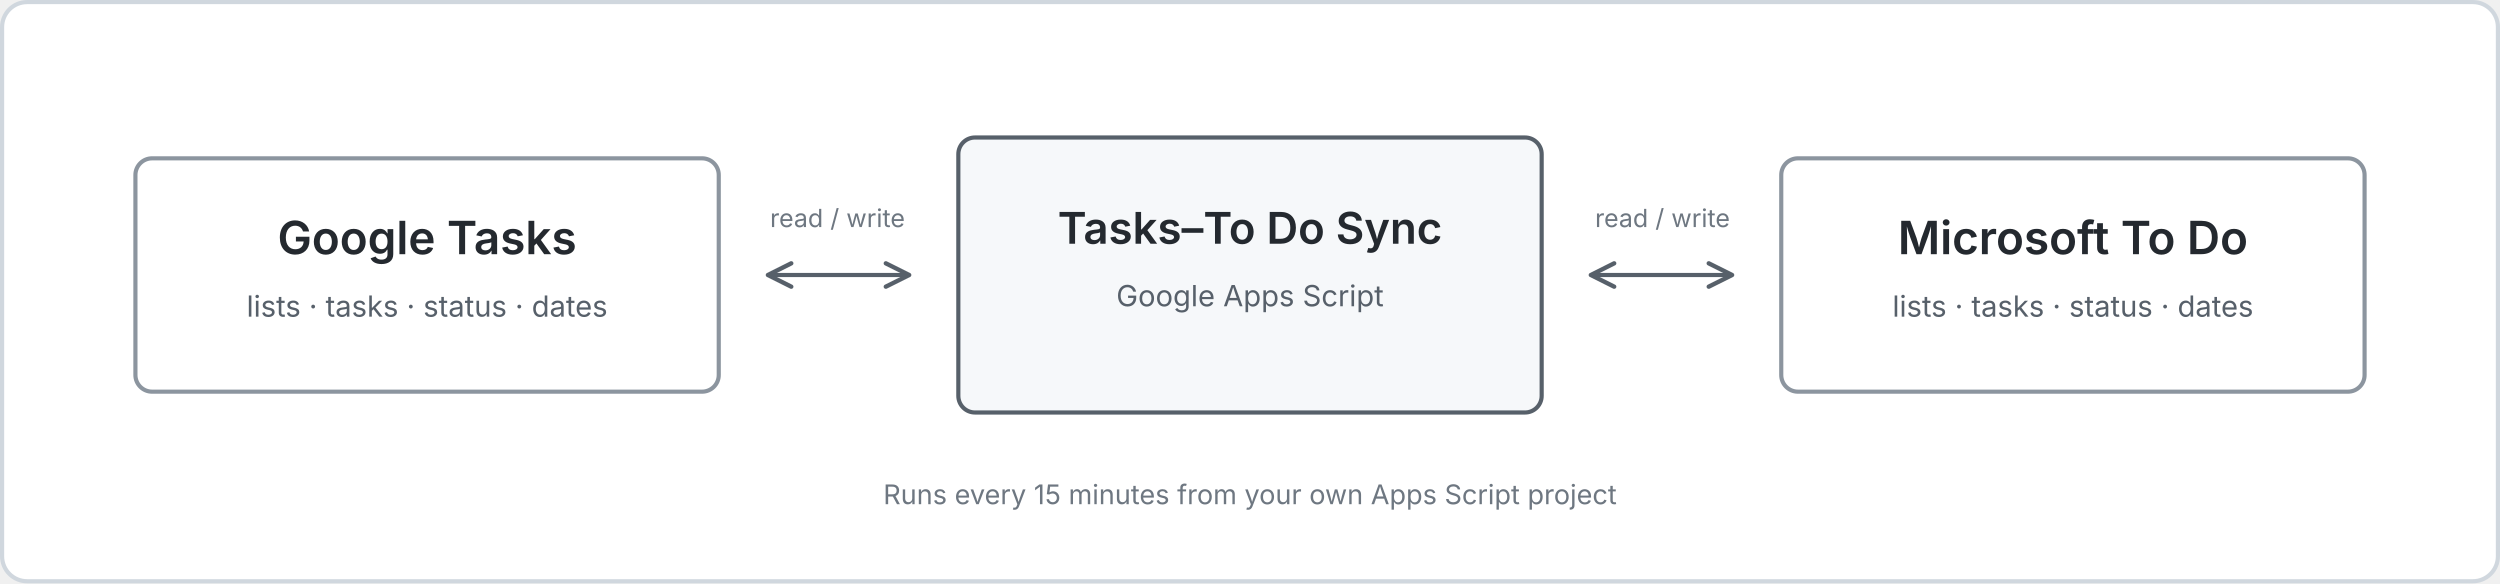
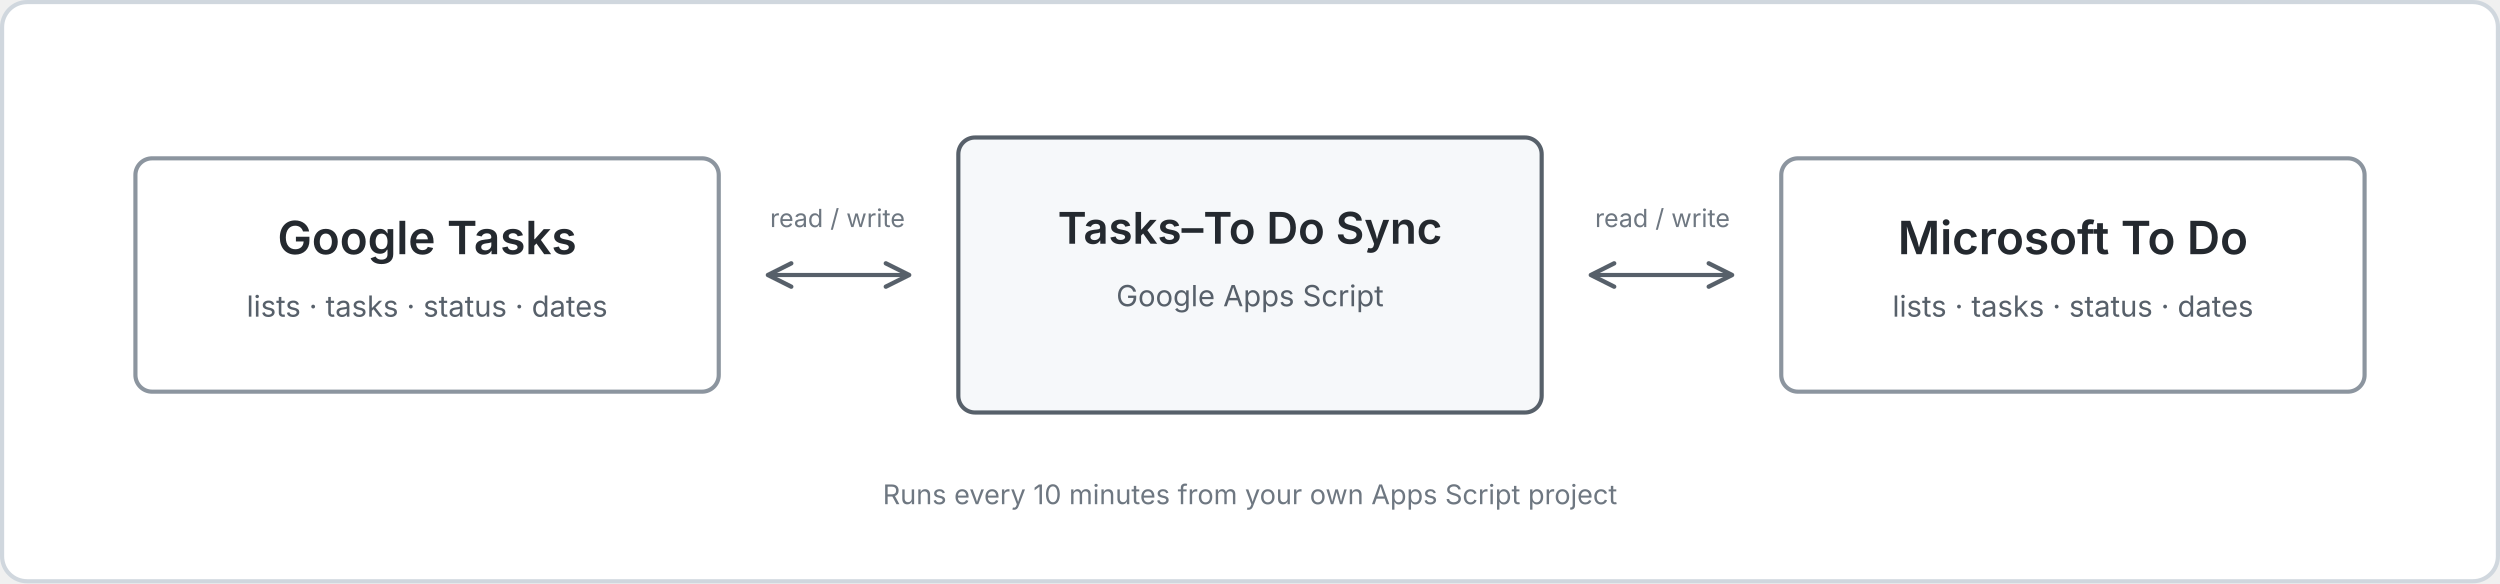
<svg xmlns="http://www.w3.org/2000/svg" width="1200" height="280" viewBox="0 0 1200 280" role="img" aria-labelledby="title desc">
  <defs>
    <marker id="arrow" viewBox="0 0 10 10" refX="8" refY="5" markerWidth="7" markerHeight="7" orient="auto-start-reverse">
      <path d="M 1 1 L 9 5 L 1 9" fill="none" stroke="#57606a" stroke-width="1.5" stroke-linecap="round" stroke-linejoin="round" />
    </marker>
  </defs>
  <rect x="1" y="1" width="1198" height="278" rx="12" fill="#ffffff" stroke="#d0d7de" stroke-width="2" />
  <g font-family="Inter, Segoe UI, Arial, sans-serif">
    <rect x="65" y="76" width="280" height="112" rx="8" fill="#ffffff" stroke="#8c959f" stroke-width="2" />
    <text x="205" y="122" text-anchor="middle" fill="#24292f" font-size="22" font-weight="600">Google Tasks</text>
    <text x="205" y="152" text-anchor="middle" fill="#57606a" font-size="14">lists · tasks · status · dates</text>
    <rect x="460" y="66" width="280" height="132" rx="8" fill="#f6f8fa" stroke="#57606a" stroke-width="2" />
    <text x="600" y="117" text-anchor="middle" fill="#24292f" font-size="21" font-weight="600">Tasks–To Do Sync</text>
    <text x="600" y="147" text-anchor="middle" fill="#57606a" font-size="14">Google Apps Script</text>
    <rect x="855" y="76" width="280" height="112" rx="8" fill="#ffffff" stroke="#8c959f" stroke-width="2" />
    <text x="995" y="122" text-anchor="middle" fill="#24292f" font-size="22" font-weight="600">Microsoft To Do</text>
    <text x="995" y="152" text-anchor="middle" fill="#57606a" font-size="14">lists · tasks · status · dates</text>
    <line x1="370" y1="132" x2="435" y2="132" stroke="#57606a" stroke-width="2" marker-start="url(#arrow)" marker-end="url(#arrow)" />
    <line x1="765" y1="132" x2="830" y2="132" stroke="#57606a" stroke-width="2" marker-start="url(#arrow)" marker-end="url(#arrow)" />
    <text x="402" y="109" text-anchor="middle" fill="#6e7781" font-size="12">read / write</text>
    <text x="798" y="109" text-anchor="middle" fill="#6e7781" font-size="12">read / write</text>
-     <text x="600" y="242" text-anchor="middle" fill="#6e7781" font-size="13">Runs every 15 minutes from your own Apps Script project</text>
+     <text x="600" y="242" text-anchor="middle" fill="#6e7781" font-size="13">Runs every 10 minutes from your own Apps Script project</text>
  </g>
</svg>
